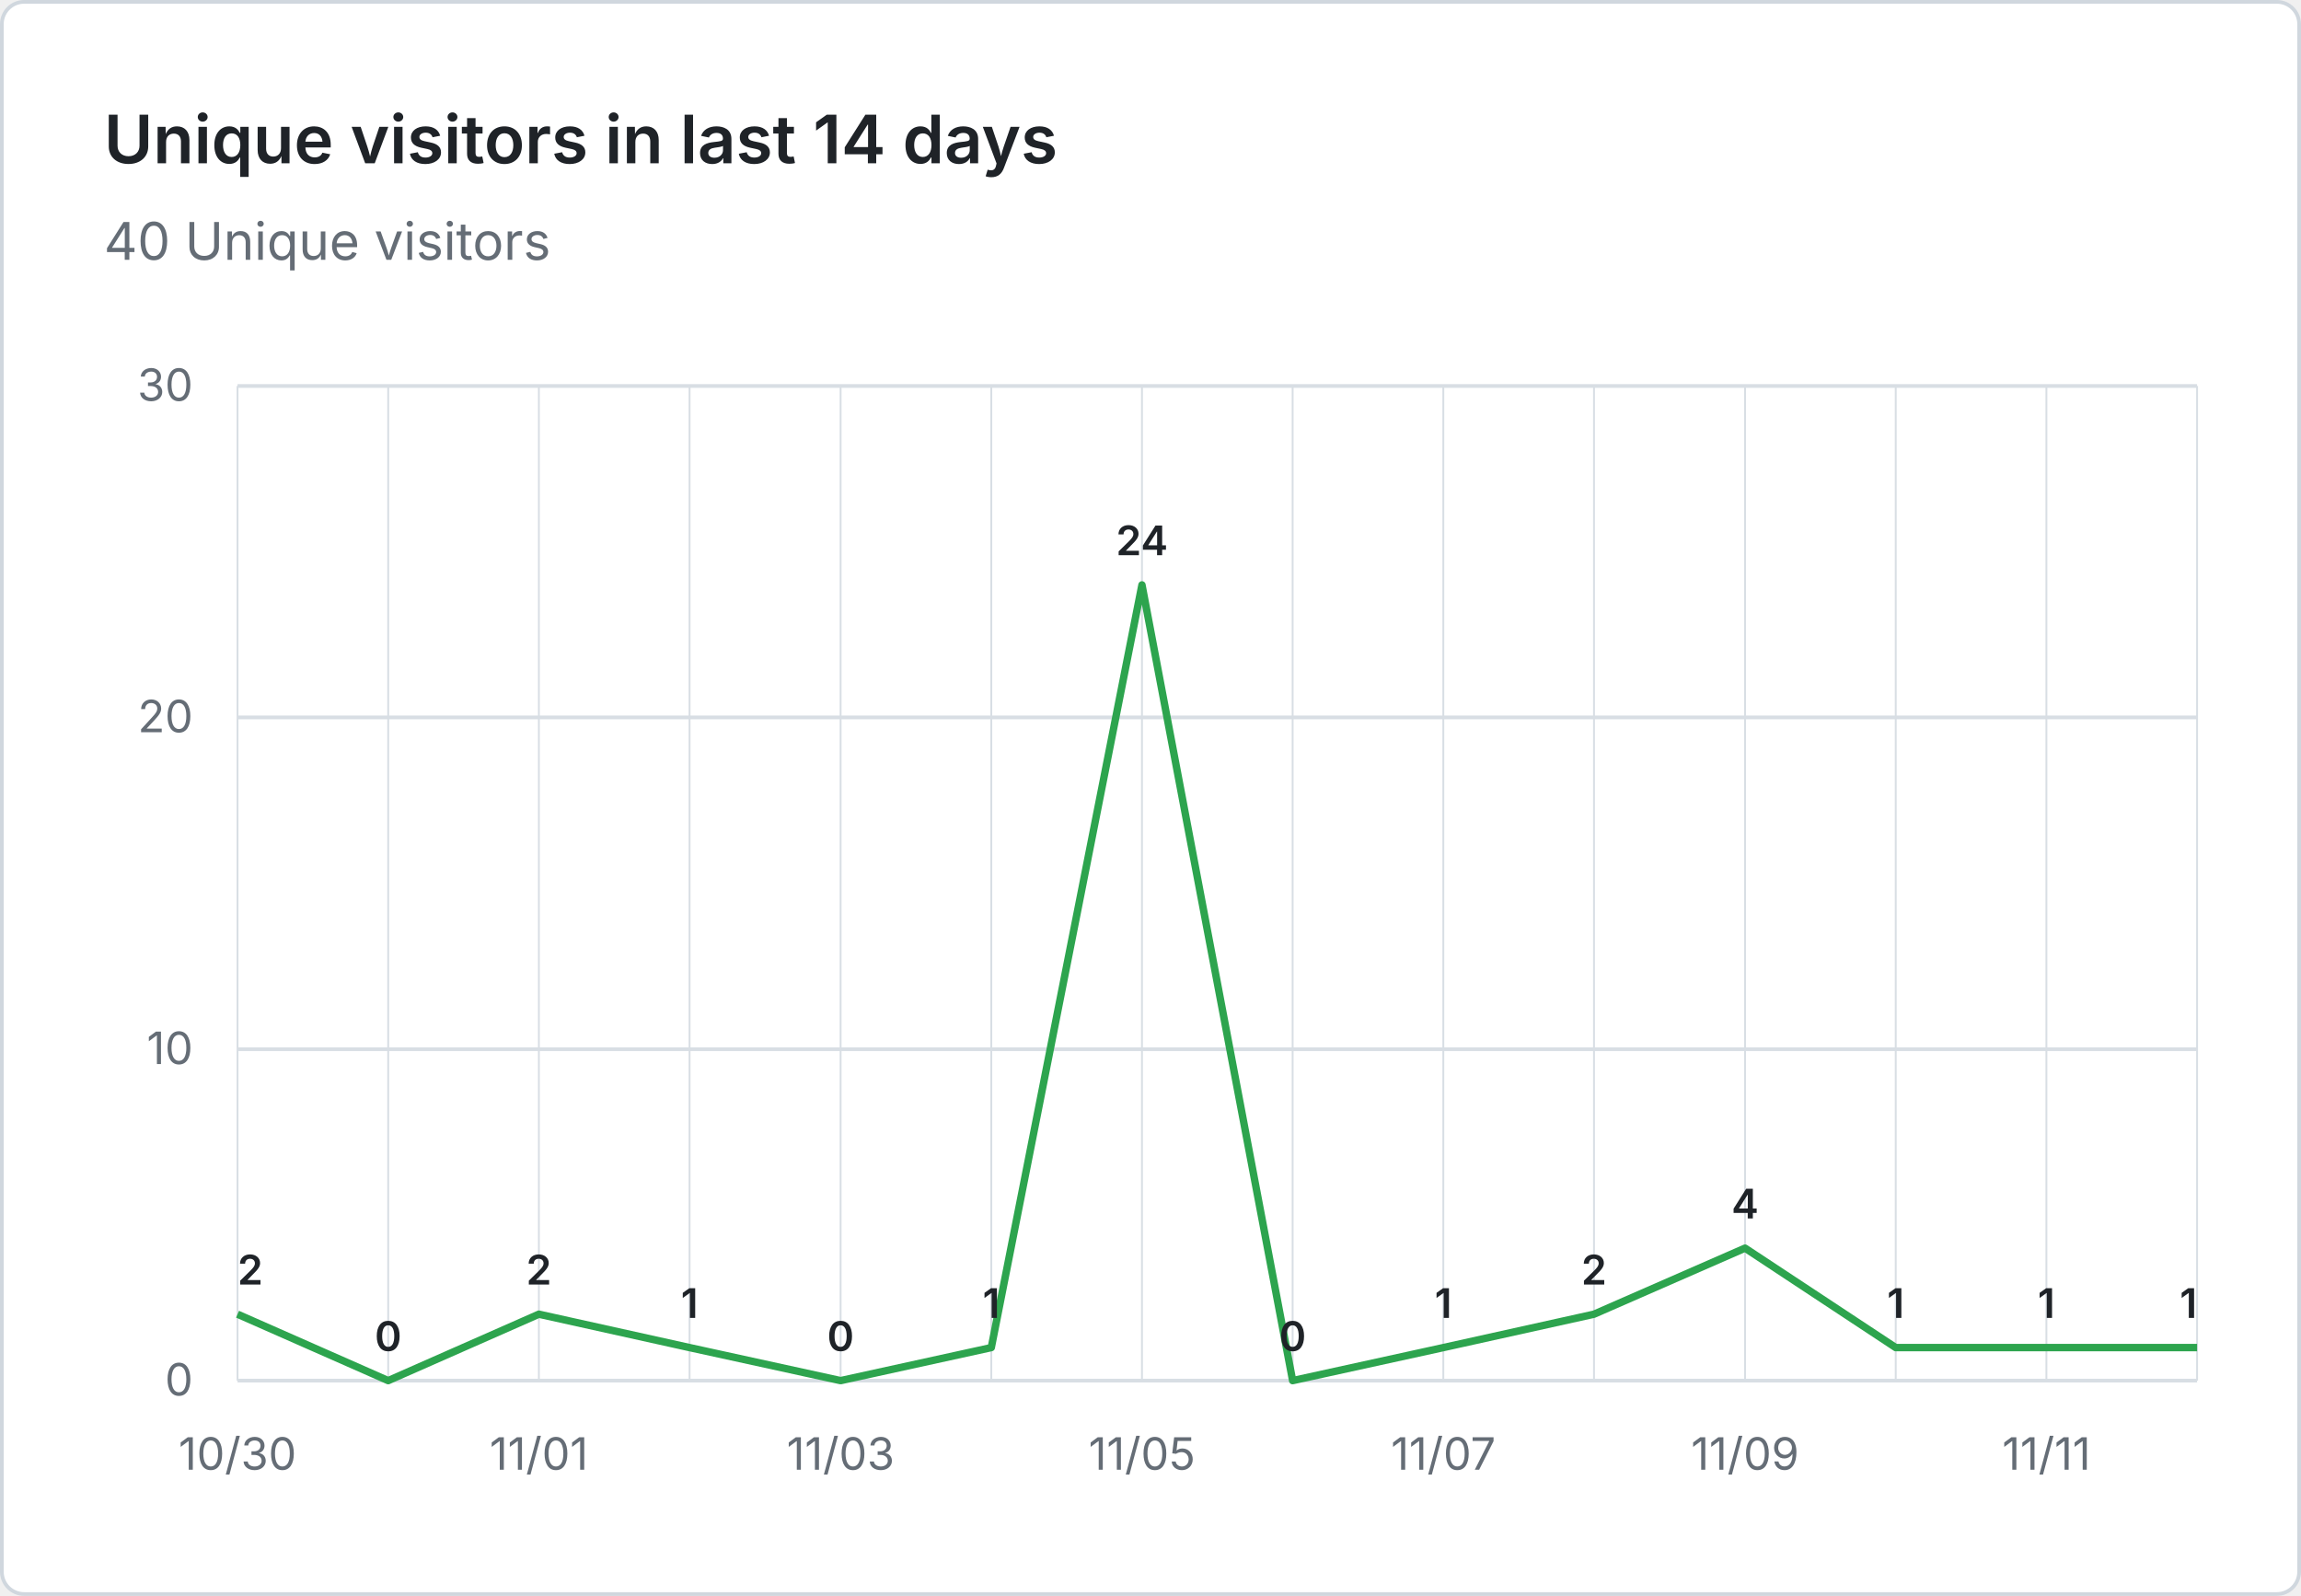
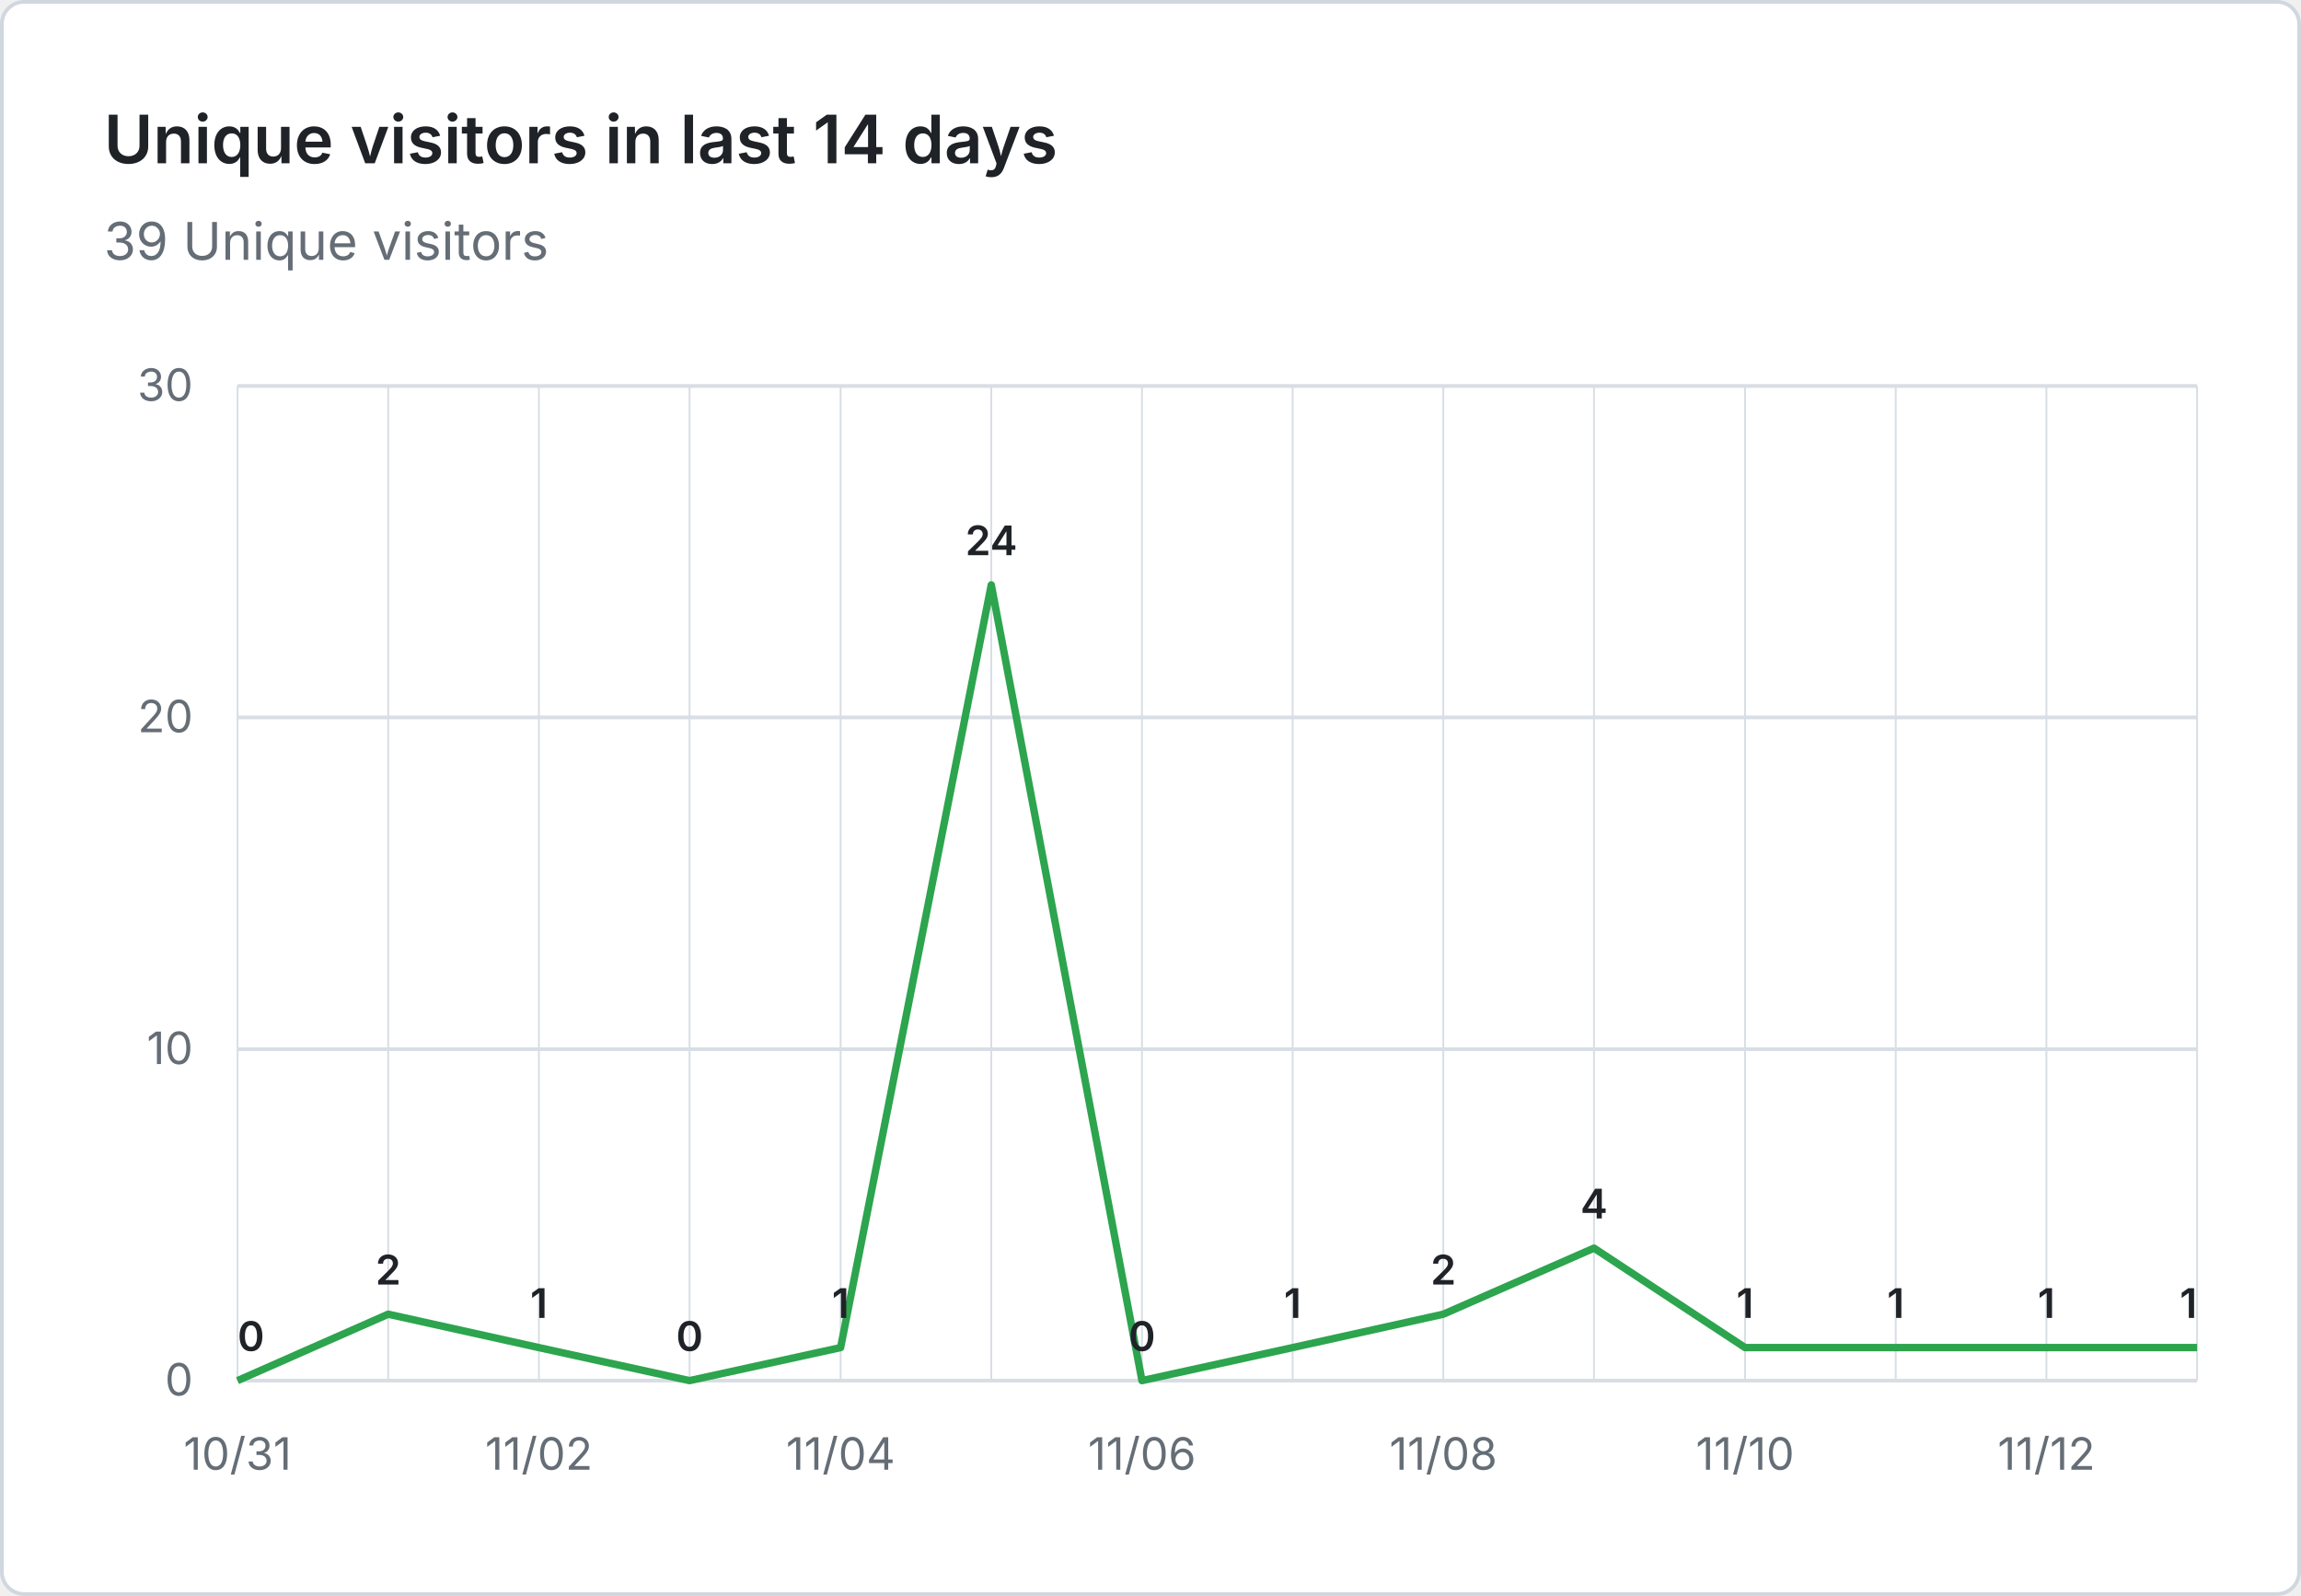
- <svg xmlns="http://www.w3.org/2000/svg" viewBox="0 0 620 430" width="620" height="430" role="img" aria-label="Unique visitors in last 14 days: 40 Unique visitors">
+ <svg xmlns="http://www.w3.org/2000/svg" viewBox="0 0 620 430" width="620" height="430" role="img" aria-label="Unique visitors in last 14 days: 39 Unique visitors">
  <rect x="0.5" y="0.5" width="619" height="429" fill="#ffffff" stroke="#d0d7de" rx="6" />
  <g font-family="system-ui, -apple-system, 'Segoe UI', sans-serif">
    <text x="28" y="44" fill="#1f2328" font-size="18" font-weight="600">Unique visitors in last 14 days</text>
-     <text x="28" y="70" fill="#656d76" font-size="14">40 Unique visitors</text>
+     <text x="28" y="70" fill="#656d76" font-size="14">39 Unique visitors</text>
    <line x1="64" y1="372.0" x2="592" y2="372.0" stroke="#d8dee4" stroke-width="1" />
    <text x="52" y="376.0" text-anchor="end" fill="#656d76" font-size="12">0</text>
    <line x1="64" y1="282.7" x2="592" y2="282.7" stroke="#d8dee4" stroke-width="1" />
    <text x="52" y="286.7" text-anchor="end" fill="#656d76" font-size="12">10</text>
    <line x1="64" y1="193.3" x2="592" y2="193.3" stroke="#d8dee4" stroke-width="1" />
    <text x="52" y="197.3" text-anchor="end" fill="#656d76" font-size="12">20</text>
    <line x1="64" y1="104.0" x2="592" y2="104.0" stroke="#d8dee4" stroke-width="1" />
    <text x="52" y="108.0" text-anchor="end" fill="#656d76" font-size="12">30</text>
    <line x1="64.0" y1="104" x2="64.0" y2="372" stroke="#d8dee4" stroke-width="0.5" />
    <line x1="104.6" y1="104" x2="104.6" y2="372" stroke="#d8dee4" stroke-width="0.5" />
    <line x1="145.2" y1="104" x2="145.2" y2="372" stroke="#d8dee4" stroke-width="0.5" />
    <line x1="185.8" y1="104" x2="185.8" y2="372" stroke="#d8dee4" stroke-width="0.5" />
    <line x1="226.5" y1="104" x2="226.5" y2="372" stroke="#d8dee4" stroke-width="0.5" />
    <line x1="267.1" y1="104" x2="267.1" y2="372" stroke="#d8dee4" stroke-width="0.5" />
    <line x1="307.7" y1="104" x2="307.7" y2="372" stroke="#d8dee4" stroke-width="0.5" />
    <line x1="348.3" y1="104" x2="348.3" y2="372" stroke="#d8dee4" stroke-width="0.5" />
    <line x1="388.9" y1="104" x2="388.9" y2="372" stroke="#d8dee4" stroke-width="0.5" />
    <line x1="429.5" y1="104" x2="429.5" y2="372" stroke="#d8dee4" stroke-width="0.5" />
    <line x1="470.2" y1="104" x2="470.2" y2="372" stroke="#d8dee4" stroke-width="0.5" />
    <line x1="510.8" y1="104" x2="510.8" y2="372" stroke="#d8dee4" stroke-width="0.5" />
    <line x1="551.4" y1="104" x2="551.4" y2="372" stroke="#d8dee4" stroke-width="0.5" />
    <line x1="592.0" y1="104" x2="592.0" y2="372" stroke="#d8dee4" stroke-width="0.5" />
-     <text x="64.0" y="396" text-anchor="middle" fill="#656d76" font-size="12">10/30</text>
-     <text x="145.2" y="396" text-anchor="middle" fill="#656d76" font-size="12">11/01</text>
-     <text x="226.5" y="396" text-anchor="middle" fill="#656d76" font-size="12">11/03</text>
-     <text x="307.7" y="396" text-anchor="middle" fill="#656d76" font-size="12">11/05</text>
-     <text x="388.9" y="396" text-anchor="middle" fill="#656d76" font-size="12">11/07</text>
-     <text x="470.2" y="396" text-anchor="middle" fill="#656d76" font-size="12">11/09</text>
-     <text x="551.4" y="396" text-anchor="middle" fill="#656d76" font-size="12">11/11</text>
-     <path d="M 64.0 354.1 L 104.6 372.0 L 145.2 354.1 L 185.8 363.1 L 226.5 372.0 L 267.1 363.1 L 307.7 157.6 L 348.3 372.0 L 388.9 363.1 L 429.5 354.1 L 470.2 336.3 L 510.8 363.1 L 551.4 363.1 L 592.0 363.1" fill="none" stroke="#2da44e" stroke-width="2" stroke-linejoin="round" />
-     <text x="64.0" y="346.1" text-anchor="start" fill="#1f2328" font-size="11" font-weight="600">2</text>
-     <text x="104.6" y="364.0" text-anchor="middle" fill="#1f2328" font-size="11" font-weight="600">0</text>
-     <text x="145.2" y="346.1" text-anchor="middle" fill="#1f2328" font-size="11" font-weight="600">2</text>
-     <text x="185.8" y="355.1" text-anchor="middle" fill="#1f2328" font-size="11" font-weight="600">1</text>
-     <text x="226.5" y="364.0" text-anchor="middle" fill="#1f2328" font-size="11" font-weight="600">0</text>
-     <text x="267.1" y="355.1" text-anchor="middle" fill="#1f2328" font-size="11" font-weight="600">1</text>
-     <text x="307.7" y="149.6" text-anchor="middle" fill="#1f2328" font-size="11" font-weight="600">24</text>
-     <text x="348.3" y="364.0" text-anchor="middle" fill="#1f2328" font-size="11" font-weight="600">0</text>
-     <text x="388.9" y="355.1" text-anchor="middle" fill="#1f2328" font-size="11" font-weight="600">1</text>
-     <text x="429.5" y="346.1" text-anchor="middle" fill="#1f2328" font-size="11" font-weight="600">2</text>
-     <text x="470.2" y="328.3" text-anchor="middle" fill="#1f2328" font-size="11" font-weight="600">4</text>
+     <text x="64.0" y="396" text-anchor="middle" fill="#656d76" font-size="12">10/31</text>
+     <text x="145.2" y="396" text-anchor="middle" fill="#656d76" font-size="12">11/02</text>
+     <text x="226.5" y="396" text-anchor="middle" fill="#656d76" font-size="12">11/04</text>
+     <text x="307.7" y="396" text-anchor="middle" fill="#656d76" font-size="12">11/06</text>
+     <text x="388.9" y="396" text-anchor="middle" fill="#656d76" font-size="12">11/08</text>
+     <text x="470.2" y="396" text-anchor="middle" fill="#656d76" font-size="12">11/10</text>
+     <text x="551.4" y="396" text-anchor="middle" fill="#656d76" font-size="12">11/12</text>
+     <path d="M 64.0 372.0 L 104.6 354.1 L 145.2 363.1 L 185.8 372.0 L 226.5 363.1 L 267.1 157.6 L 307.7 372.0 L 348.3 363.1 L 388.9 354.1 L 429.5 336.3 L 470.2 363.1 L 510.8 363.1 L 551.4 363.1 L 592.0 363.1" fill="none" stroke="#2da44e" stroke-width="2" stroke-linejoin="round" />
+     <text x="64.0" y="364.0" text-anchor="start" fill="#1f2328" font-size="11" font-weight="600">0</text>
+     <text x="104.6" y="346.1" text-anchor="middle" fill="#1f2328" font-size="11" font-weight="600">2</text>
+     <text x="145.2" y="355.1" text-anchor="middle" fill="#1f2328" font-size="11" font-weight="600">1</text>
+     <text x="185.8" y="364.0" text-anchor="middle" fill="#1f2328" font-size="11" font-weight="600">0</text>
+     <text x="226.5" y="355.1" text-anchor="middle" fill="#1f2328" font-size="11" font-weight="600">1</text>
+     <text x="267.1" y="149.6" text-anchor="middle" fill="#1f2328" font-size="11" font-weight="600">24</text>
+     <text x="307.7" y="364.0" text-anchor="middle" fill="#1f2328" font-size="11" font-weight="600">0</text>
+     <text x="348.3" y="355.1" text-anchor="middle" fill="#1f2328" font-size="11" font-weight="600">1</text>
+     <text x="388.9" y="346.1" text-anchor="middle" fill="#1f2328" font-size="11" font-weight="600">2</text>
+     <text x="429.5" y="328.3" text-anchor="middle" fill="#1f2328" font-size="11" font-weight="600">4</text>
+     <text x="470.2" y="355.1" text-anchor="middle" fill="#1f2328" font-size="11" font-weight="600">1</text>
    <text x="510.8" y="355.1" text-anchor="middle" fill="#1f2328" font-size="11" font-weight="600">1</text>
    <text x="551.4" y="355.1" text-anchor="middle" fill="#1f2328" font-size="11" font-weight="600">1</text>
    <text x="592.0" y="355.1" text-anchor="end" fill="#1f2328" font-size="11" font-weight="600">1</text>
  </g>
</svg>
